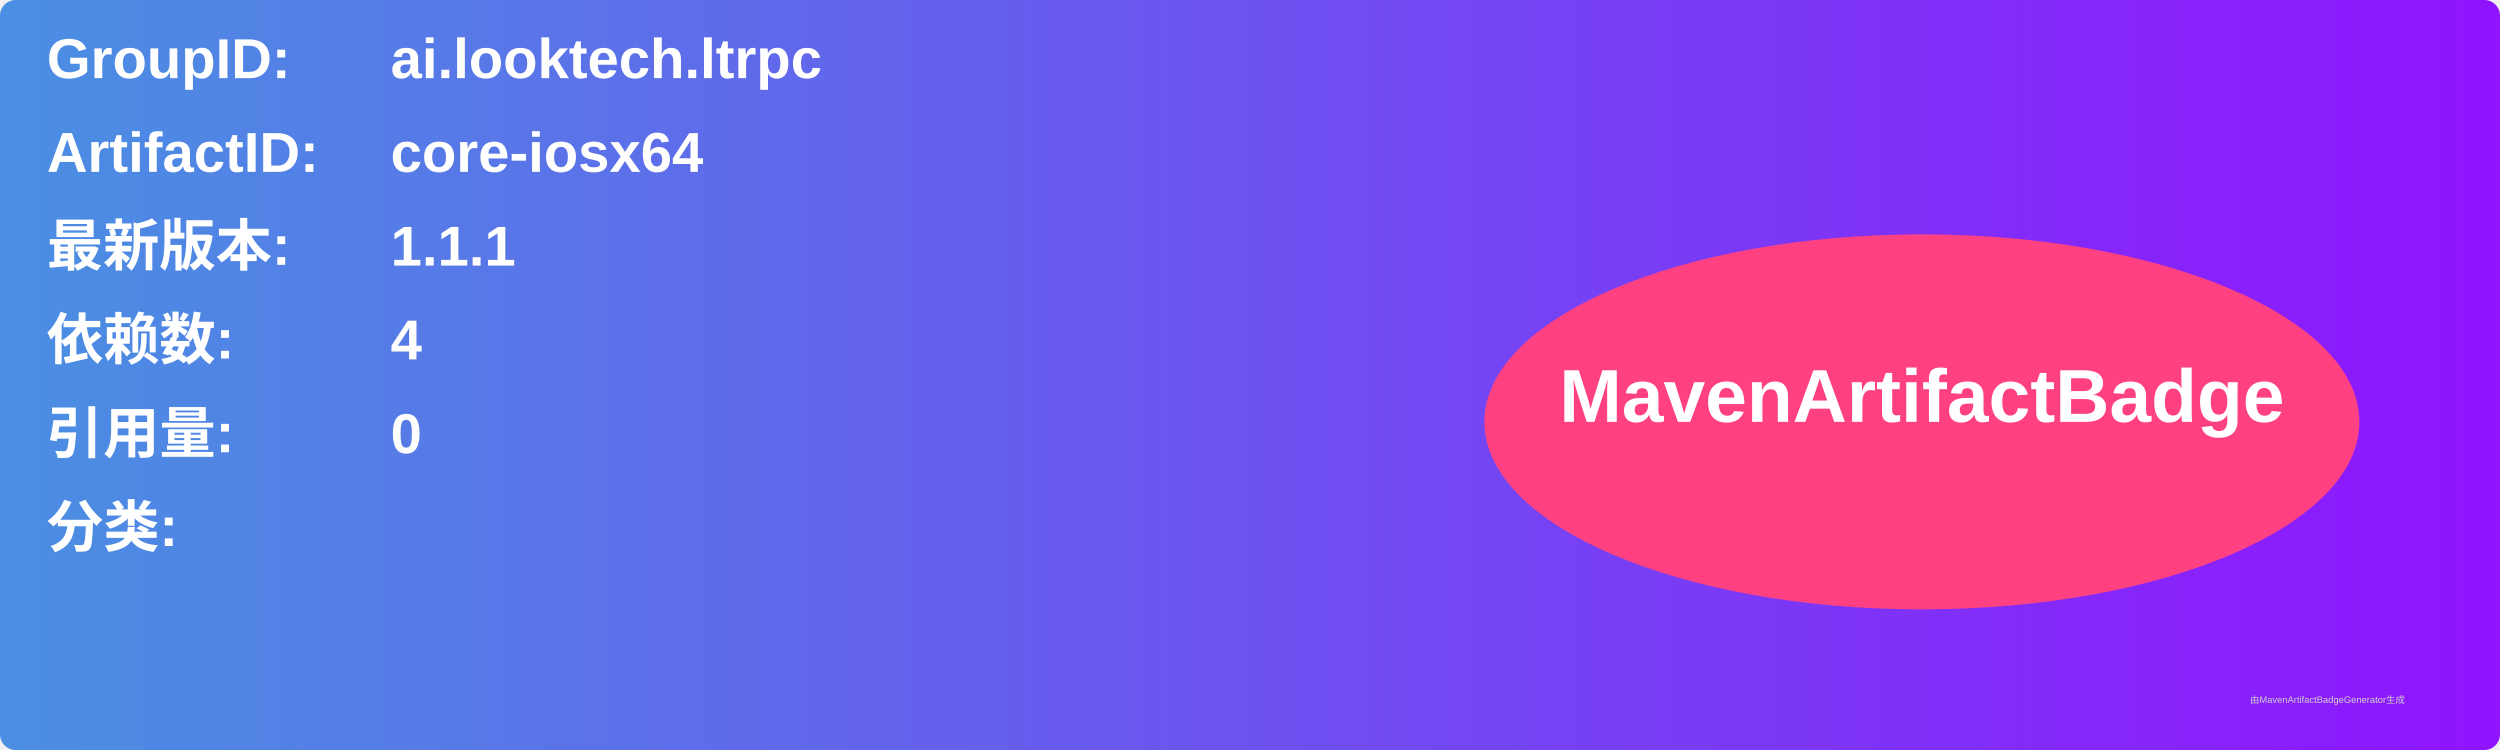
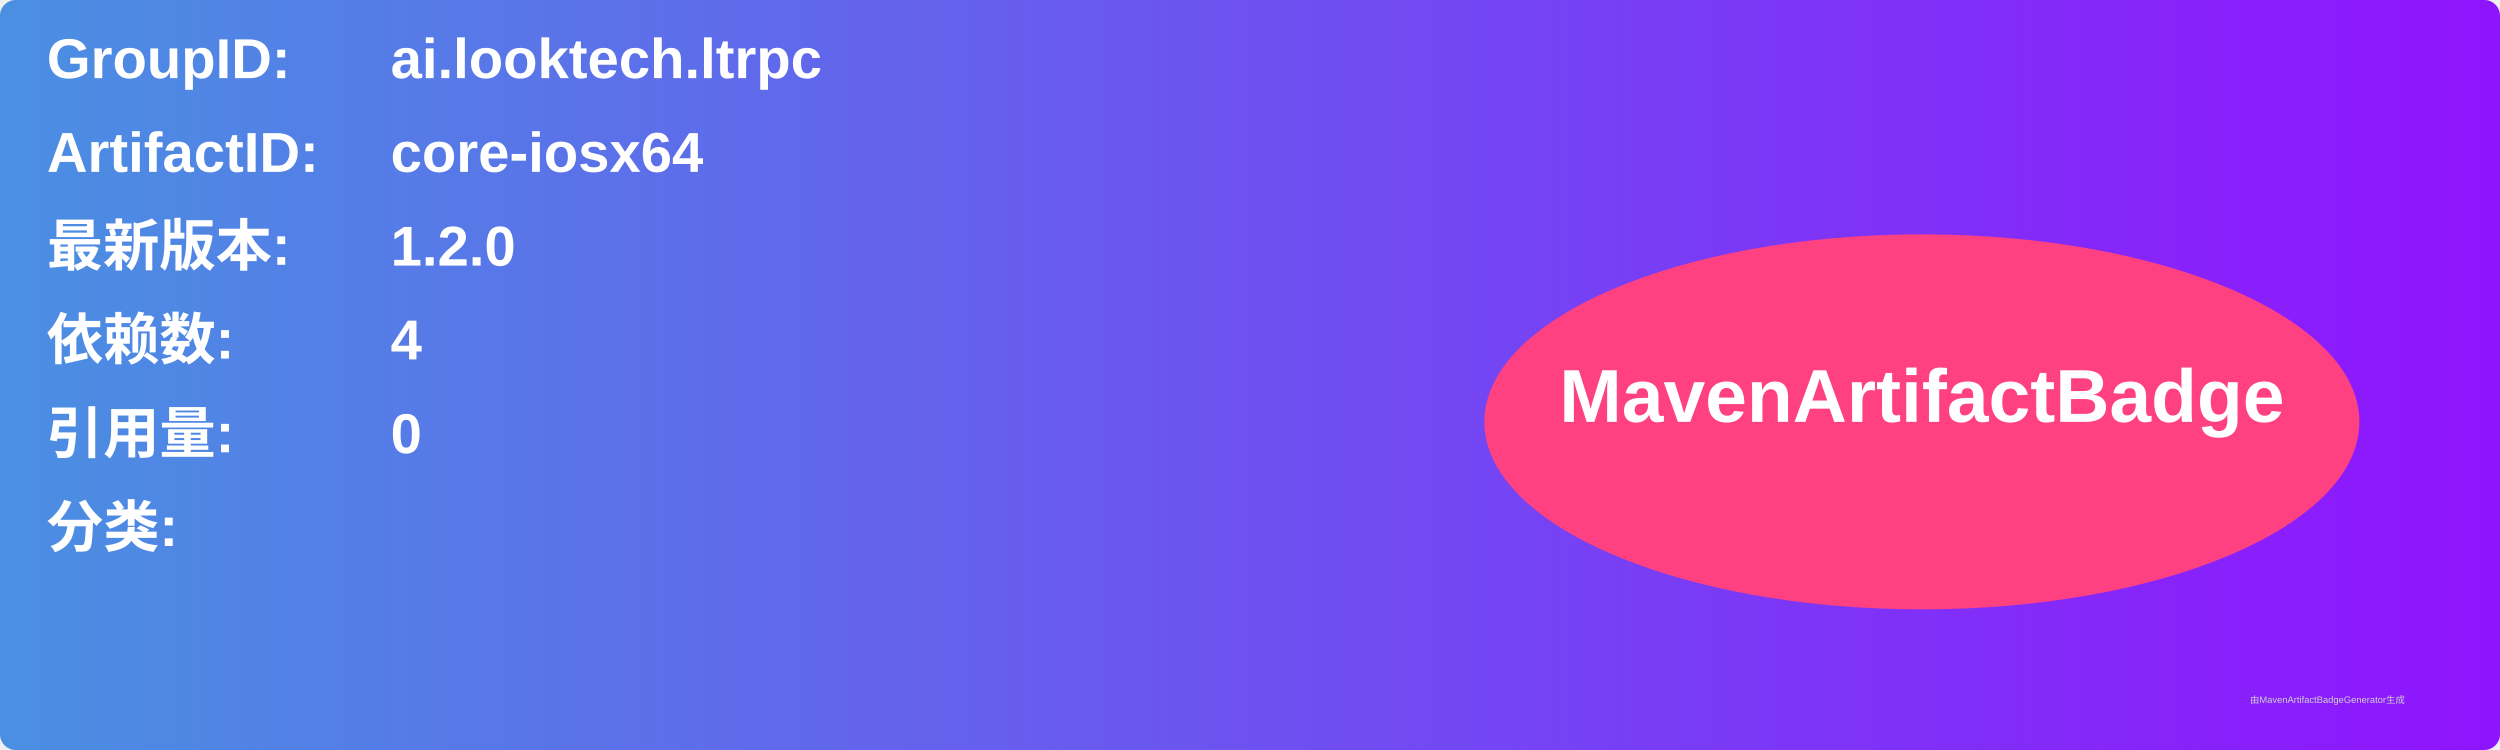
<svg xmlns="http://www.w3.org/2000/svg" width="800" height="240" viewBox="0 0 800 240">
  <linearGradient id="grad" x1="0%" y1="0%" x2="100%" y2="0%">
    <stop offset="0%" stop-color="#4a90e2" />
    <stop offset="100%" stop-color="#9013fe" />
  </linearGradient>
  <rect width="100%" height="100%" rx="5" ry="5" fill="url(#grad)" />
  <g transform="translate(15, 15)">
    <text x="0" y="10" font-family="Arial" font-size="18" fill="white" font-weight="bold" width="260">GroupID:</text>
    <text x="110" y="10" font-family="Arial" font-size="18" fill="white" font-weight="bold" width="460">ai.looktech.ltrpc</text>
    <text x="0" y="40" font-family="Arial" font-size="18" fill="white" font-weight="bold" width="260">ArtifactID:</text>
    <text x="110" y="40" font-family="Arial" font-size="18" fill="white" font-weight="bold" width="460">core-iosx64</text>
    <text x="0" y="70" font-family="Arial" font-size="18" fill="white" font-weight="bold">最新版本:</text>
    <text x="110" y="70" font-family="Arial" font-size="18" fill="white" font-weight="bold">
-       <tspan font-weight="bold">1.1.1</tspan>
+       <tspan font-weight="bold">1.2.0</tspan>
    </text>
    <text x="0" y="100" font-family="Arial" font-size="18" fill="white" font-weight="bold">依赖数: </text>
    <text x="110" y="100" font-family="Arial" font-size="18" fill="white">
      <tspan font-weight="bold">4</tspan>
    </text>
    <text x="0" y="130" font-family="Arial" font-size="18" fill="white" font-weight="bold">引用量: </text>
    <text x="110" y="130" font-family="Arial" font-size="18" fill="white">
      <tspan font-weight="bold">0</tspan>
    </text>
    <text x="0" y="160" font-family="Arial" font-size="18" fill="white" font-weight="bold">分类:</text>
    <text x="10" y="190" font-family="Arial" font-size="10" fill="white">
      <tspan font-weight="bold" />
    </text>
    <ellipse cx="600" cy="120" rx="140" ry="60" fill="#ff4081" />
    <text x="600" y="120" text-anchor="middle" font-family="Arial" font-size="24" fill="white" font-weight="bold">MavenArtifactBadge</text>
  </g>
  <text x="720" y="225" font-family="Arial" font-size="3" fill="#d0d0d0">由MavenArtifactBadgeGenerator生成</text>
</svg>
